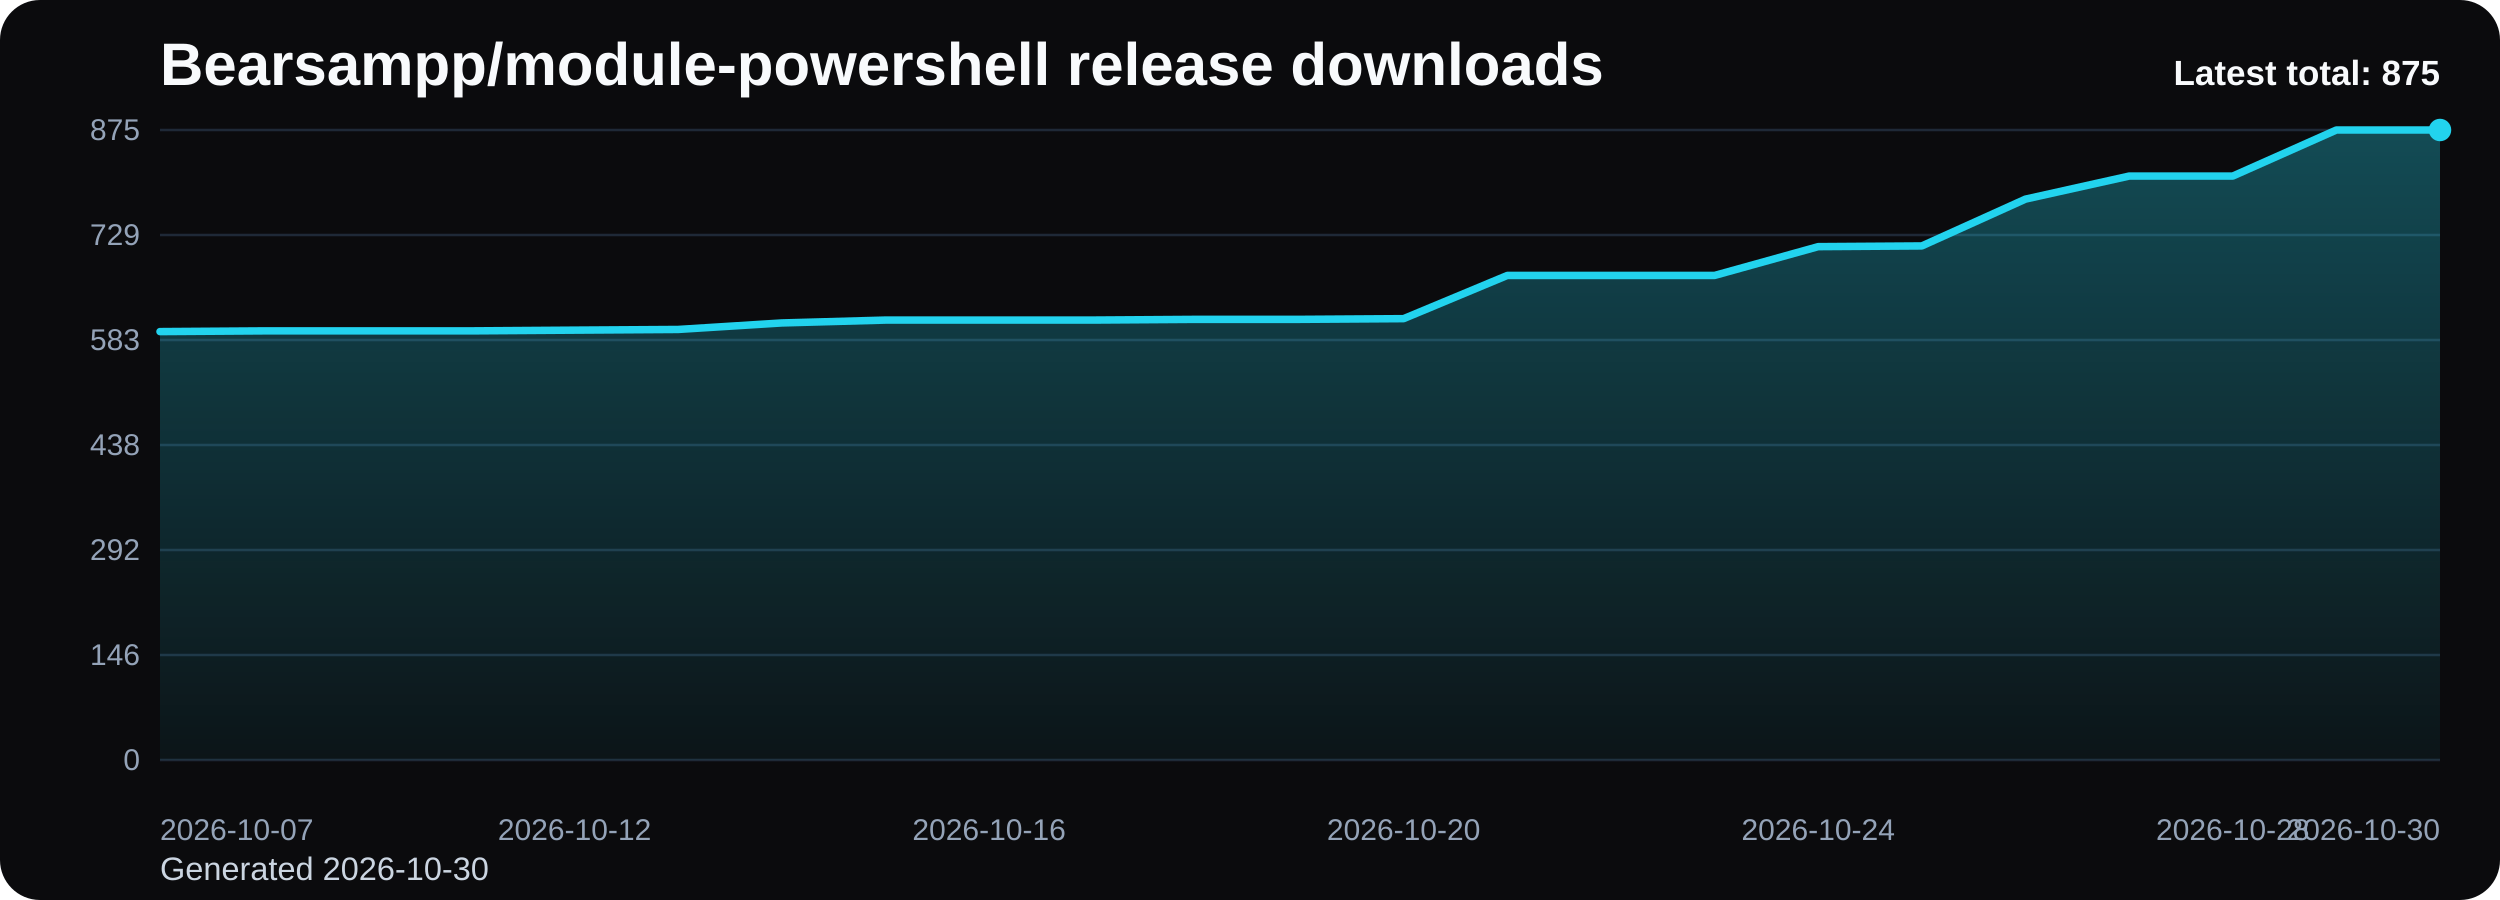
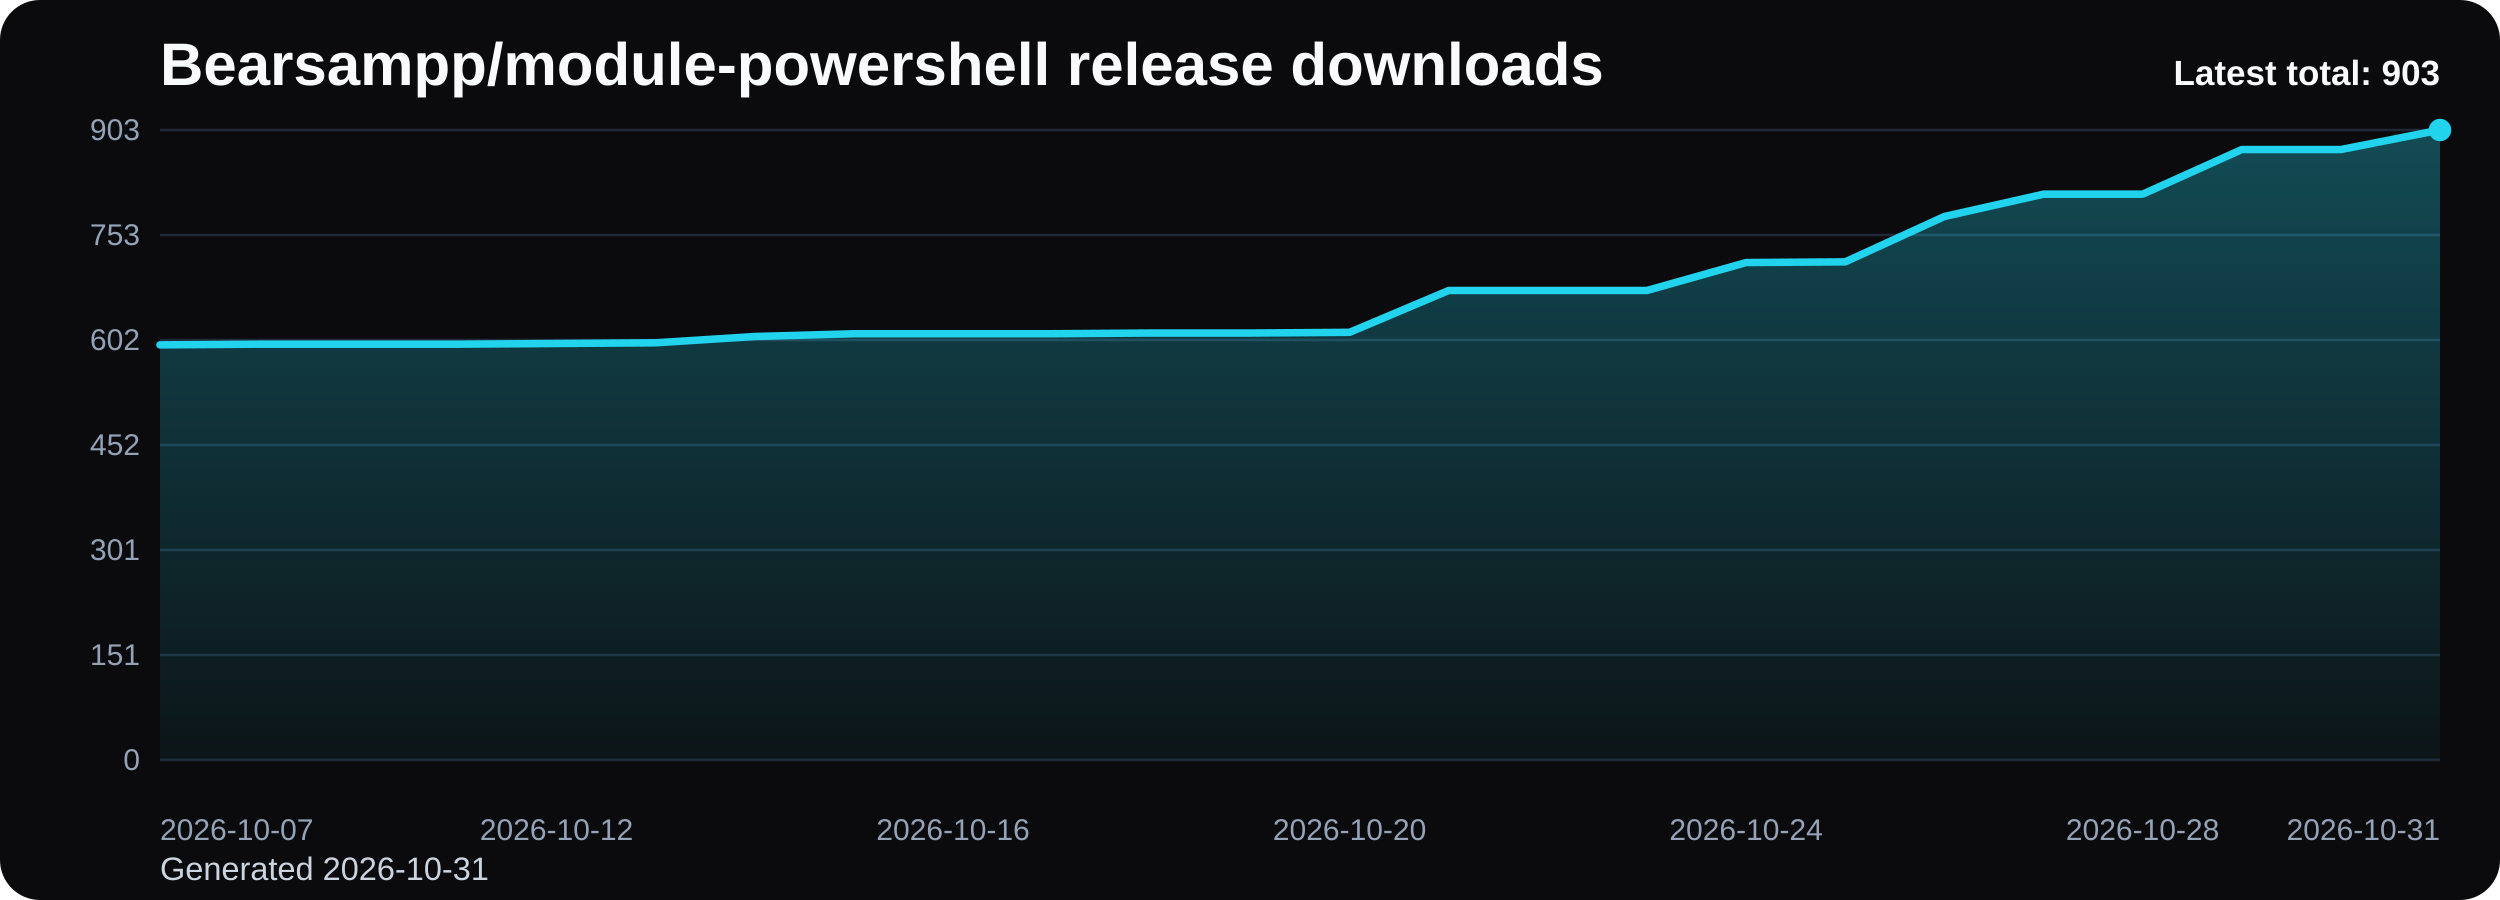
<svg xmlns="http://www.w3.org/2000/svg" viewBox="0 0 1000 360" role="img" aria-label="Bearsampp/module-powershell release downloads chart">
  <defs>
    <linearGradient id="fill-total-trend-black" x1="0" y1="0" x2="0" y2="1">
      <stop offset="0%" stop-color="#22d3ee" stop-opacity="0.32" />
      <stop offset="100%" stop-color="#22d3ee" stop-opacity="0.05" />
    </linearGradient>
    <style>
      .bg { fill: #0b0b0d; }
      .title { font: 700 24px Arial, sans-serif; fill: #f8fafc; }
      .sub { font: 400 13px Arial, sans-serif; fill: #cbd5e1; }
      .grid { stroke: #1f2937; stroke-width: 1; }
      .axis { font: 400 12px Arial, sans-serif; fill: #94a3b8; }
      .line { fill: none; stroke: #22d3ee; stroke-width: 3; stroke-linecap: round; stroke-linejoin: round; }
      .dot { fill: #22d3ee; }
      .value { font: 600 11px Arial, sans-serif; fill: #cbd5e1; }
      .latest { font: 700 14px Arial, sans-serif; fill: #f8fafc; }
    </style>
  </defs>
  <rect class="bg" x="0" y="0" width="1000" height="360" rx="16" />
  <text class="title" x="64" y="34">Bearsampp/module-powershell release downloads</text>
-   <text class="sub" x="64" y="352">Generated 2026-10-30</text>
+   <text class="sub" x="64" y="352">Generated 2026-10-31</text>
  <line x1="64" y1="52.00" x2="976" y2="52.00" class="grid" />
-   <text x="56" y="56.00" text-anchor="end" class="axis">875</text>
+   <text x="56" y="56.00" text-anchor="end" class="axis">903</text>
  <line x1="64" y1="94.00" x2="976" y2="94.00" class="grid" />
-   <text x="56" y="98.00" text-anchor="end" class="axis">729</text>
+   <text x="56" y="98.00" text-anchor="end" class="axis">753</text>
  <line x1="64" y1="136.00" x2="976" y2="136.00" class="grid" />
-   <text x="56" y="140.00" text-anchor="end" class="axis">583</text>
+   <text x="56" y="140.00" text-anchor="end" class="axis">602</text>
  <line x1="64" y1="178.00" x2="976" y2="178.00" class="grid" />
-   <text x="56" y="182.00" text-anchor="end" class="axis">438</text>
+   <text x="56" y="182.00" text-anchor="end" class="axis">452</text>
  <line x1="64" y1="220.00" x2="976" y2="220.00" class="grid" />
-   <text x="56" y="224.00" text-anchor="end" class="axis">292</text>
+   <text x="56" y="224.00" text-anchor="end" class="axis">301</text>
  <line x1="64" y1="262.00" x2="976" y2="262.00" class="grid" />
-   <text x="56" y="266.00" text-anchor="end" class="axis">146</text>
+   <text x="56" y="266.00" text-anchor="end" class="axis">151</text>
  <line x1="64" y1="304.00" x2="976" y2="304.00" class="grid" />
  <text x="56" y="308.00" text-anchor="end" class="axis">0</text>
-   <path d="M 64.00 304 L 64.00 132.64 L 105.45 132.35 L 146.91 132.35 L 188.36 132.35 L 229.82 132.06 L 271.27 131.78 L 312.73 129.18 L 354.18 128.03 L 395.64 128.03 L 437.09 128.03 L 478.55 127.74 L 520.00 127.74 L 561.45 127.46 L 602.91 110.18 L 644.36 110.18 L 685.82 110.18 L 727.27 98.66 L 768.73 98.37 L 810.18 79.65 L 851.64 70.43 L 893.09 70.43 L 934.55 52.00 L 976.00 52.00 L 976.00 304 Z" fill="url(#fill-total-trend-black)" />
-   <polyline class="line" points="64.00,132.64 105.45,132.35 146.91,132.35 188.36,132.35 229.82,132.06 271.27,131.78 312.73,129.18 354.18,128.03 395.64,128.03 437.09,128.03 478.55,127.74 520.00,127.74 561.45,127.46 602.91,110.18 644.36,110.18 685.82,110.18 727.27,98.66 768.73,98.37 810.18,79.65 851.64,70.43 893.09,70.43 934.55,52.00 976.00,52.00" />
+   <path d="M 64.00 304 L 64.00 137.95 L 103.65 137.67 L 143.30 137.67 L 182.96 137.67 L 222.61 137.40 L 262.26 137.12 L 301.91 134.60 L 341.57 133.49 L 381.22 133.49 L 420.87 133.49 L 460.52 133.21 L 500.17 133.21 L 539.83 132.93 L 579.48 116.19 L 619.13 116.19 L 658.78 116.19 L 698.43 105.02 L 738.09 104.74 L 777.74 86.60 L 817.39 77.67 L 857.04 77.67 L 896.70 59.81 L 936.35 59.81 L 976.00 52.00 L 976.00 304 Z" fill="url(#fill-total-trend-black)" />
+   <polyline class="line" points="64.00,137.95 103.65,137.67 143.30,137.67 182.96,137.67 222.61,137.40 262.26,137.12 301.91,134.60 341.57,133.49 381.22,133.49 420.87,133.49 460.52,133.21 500.17,133.21 539.83,132.93 579.48,116.19 619.13,116.19 658.78,116.19 698.43,105.02 738.09,104.74 777.74,86.60 817.39,77.67 857.04,77.67 896.70,59.81 936.35,59.81 976.00,52.00" />
  <circle class="dot" cx="976.00" cy="52.00" r="4.5" />
  <text class="axis" x="64.00" y="336" text-anchor="start">2026-10-07</text>
-   <text class="axis" x="229.82" y="336" text-anchor="middle">2026-10-12</text>
-   <text class="axis" x="395.64" y="336" text-anchor="middle">2026-10-16</text>
-   <text class="axis" x="561.45" y="336" text-anchor="middle">2026-10-20</text>
-   <text class="axis" x="727.27" y="336" text-anchor="middle">2026-10-24</text>
-   <text class="axis" x="893.09" y="336" text-anchor="middle">2026-10-28</text>
-   <text class="axis" x="976.00" y="336" text-anchor="end">2026-10-30</text>
-   <text class="latest" x="976" y="34" text-anchor="end">Latest total: 875</text>
+   <text class="axis" x="222.61" y="336" text-anchor="middle">2026-10-12</text>
+   <text class="axis" x="381.22" y="336" text-anchor="middle">2026-10-16</text>
+   <text class="axis" x="539.83" y="336" text-anchor="middle">2026-10-20</text>
+   <text class="axis" x="698.43" y="336" text-anchor="middle">2026-10-24</text>
+   <text class="axis" x="857.04" y="336" text-anchor="middle">2026-10-28</text>
+   <text class="axis" x="976.00" y="336" text-anchor="end">2026-10-31</text>
+   <text class="latest" x="976" y="34" text-anchor="end">Latest total: 903</text>
</svg>
